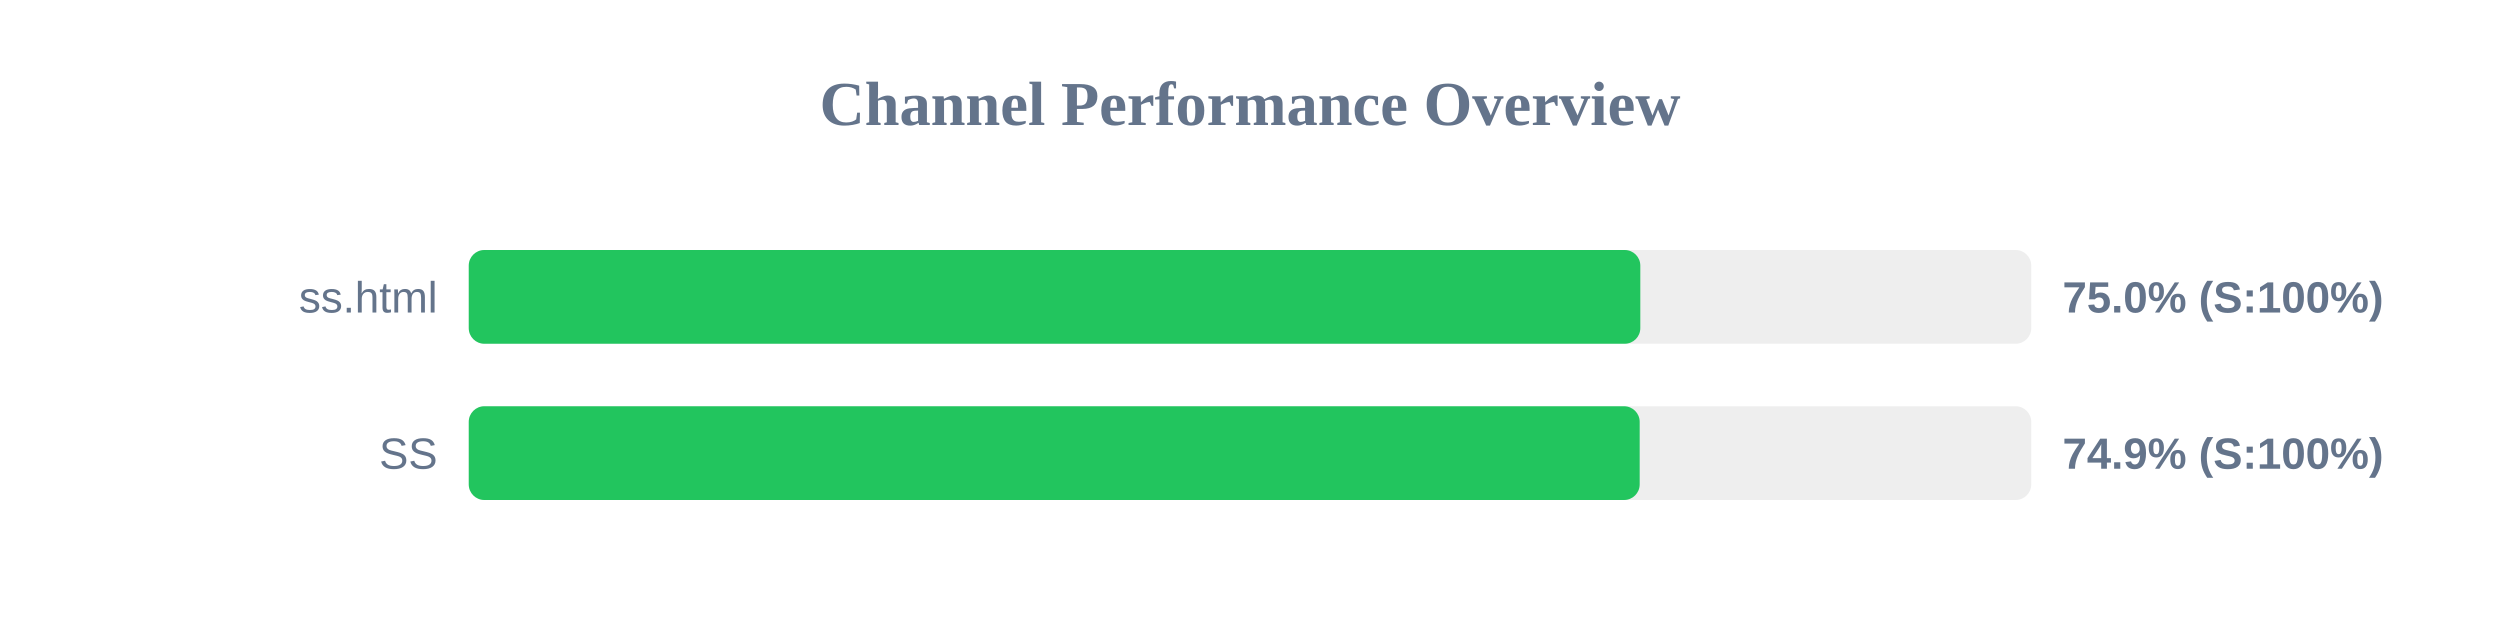
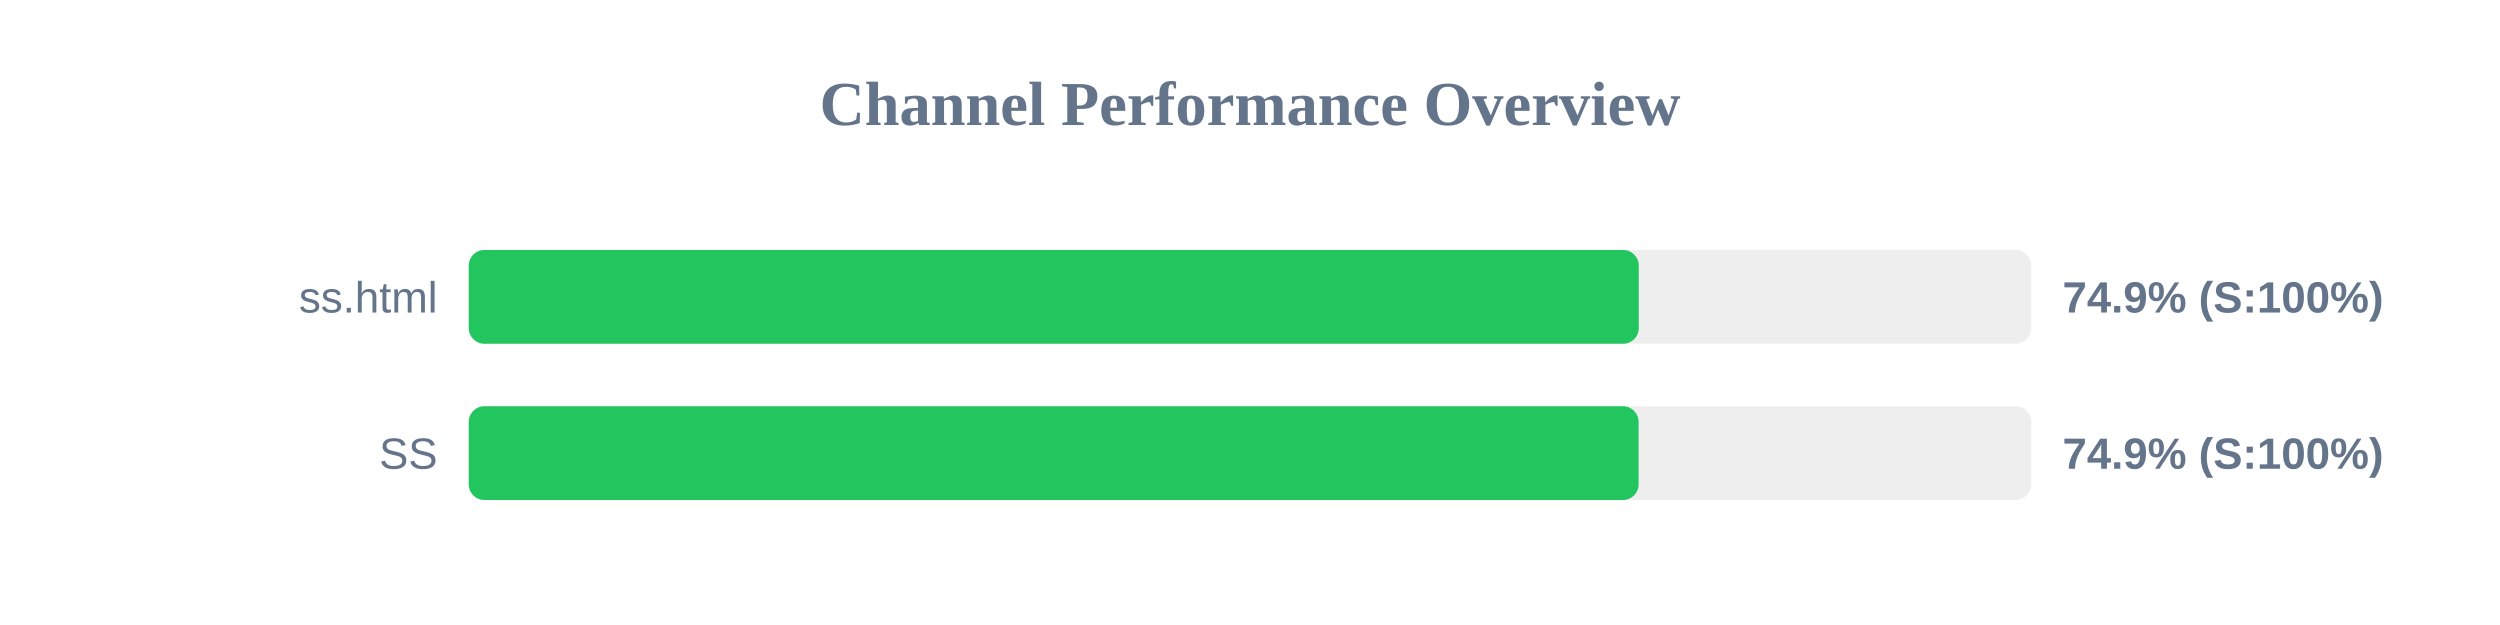
<svg xmlns="http://www.w3.org/2000/svg" width="800" height="200" version="1.1">
  <style>
        .row { font: 14px Arial; fill: #64748b; }
        .score { font: bold 14px Arial; fill: #64748b; }
    </style>
  <text x="400" y="40" text-anchor="middle" font-size="20px" font-weight="bold" fill="#64748b">Channel Performance Overview</text>
  <rect x="150" y="80" width="500" height="30" fill="#eee" rx="5" />
-   <rect x="150" y="80" width="374.9" height="30" fill="#22c55e" rx="5" />
+   <rect x="150" y="80" width="374.4" height="30" fill="#22c55e" rx="5" />
  <text x="140" y="100" text-anchor="end" class="row">ss.html</text>
-   <text x="660" y="100" text-anchor="start" class="score">75.0% (S:100%)</text>
+   <text x="660" y="100" text-anchor="start" class="score">74.9% (S:100%)</text>
  <rect x="150" y="130" width="500" height="30" fill="#eee" rx="5" />
-   <rect x="150" y="130" width="374.7" height="30" fill="#22c55e" rx="5" />
+   <rect x="150" y="130" width="374.35" height="30" fill="#22c55e" rx="5" />
  <text x="140" y="150" text-anchor="end" class="row">SS</text>
  <text x="660" y="150" text-anchor="start" class="score">74.9% (S:100%)</text>
</svg>
